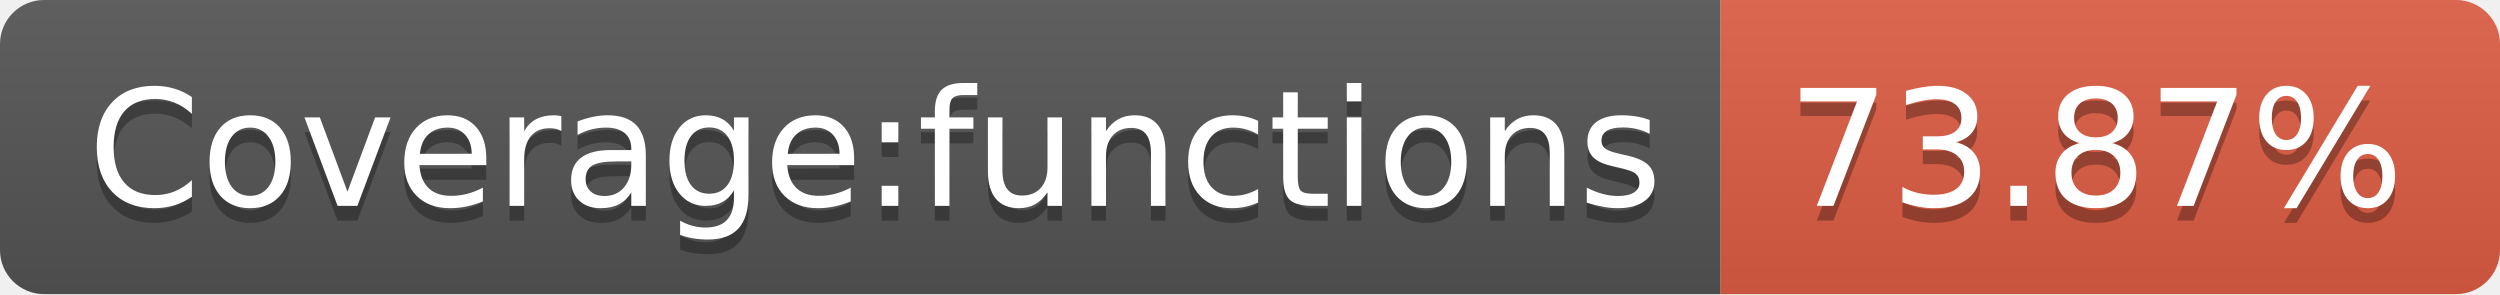
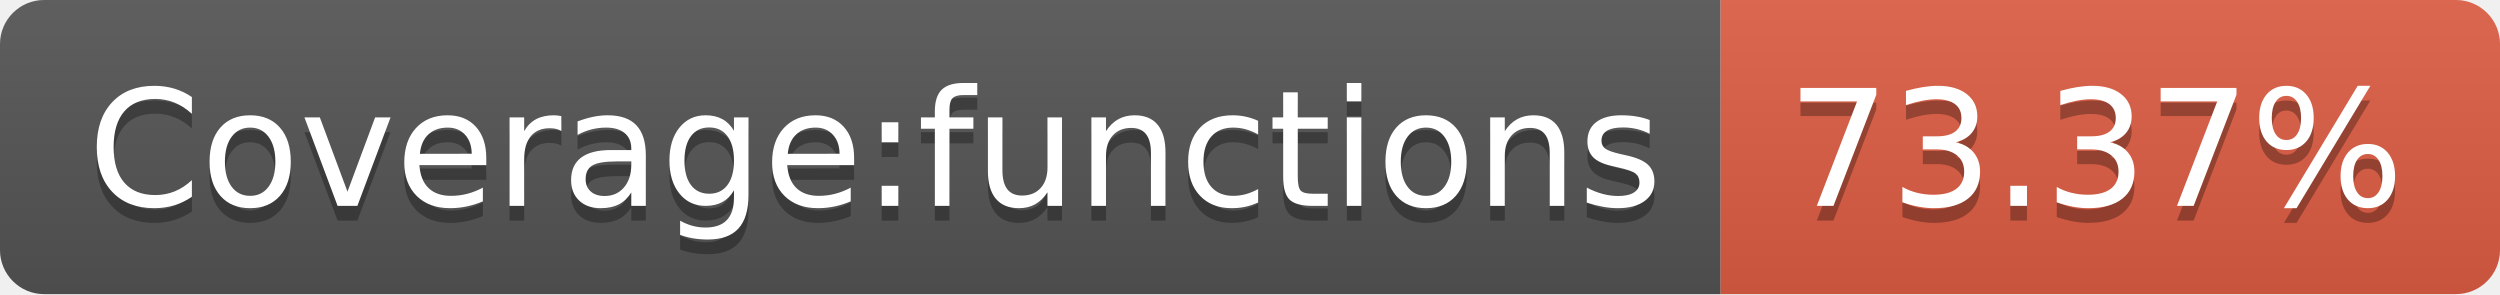
- <svg xmlns="http://www.w3.org/2000/svg" width="170" height="20" role="img" aria-label="Coverage:functions: 73.87%">
+ <svg xmlns="http://www.w3.org/2000/svg" width="170" height="20" role="img" aria-label="Coverage:functions: 73.37%">
  <linearGradient id="s" x2="0" y2="100%">
    <stop offset="0" stop-color="#bbb" stop-opacity=".1" />
    <stop offset="1" stop-opacity=".1" />
  </linearGradient>
  <clipPath id="r">
    <rect width="170" height="20" rx="3" fill="#fff" />
  </clipPath>
  <g clip-path="url(#r)">
    <rect width="117" height="20" fill="#555" />
    <rect x="117" width="53" height="20" fill="#e05d44" />
    <rect width="170" height="20" fill="url(#s)" />
  </g>
  <g fill="#fff" text-anchor="middle" font-family="Verdana,Geneva,DejaVu Sans,sans-serif" text-rendering="geometricPrecision" font-size="110">
    <text aria-hidden="true" x="595" y="150" fill="#010101" fill-opacity=".3" transform="scale(.1)" textLength="1070">Coverage:functions</text>
    <text x="595" y="140" transform="scale(.1)" fill="#fff" textLength="1070">Coverage:functions</text>
-     <text aria-hidden="true" x="1425" y="150" fill="#010101" fill-opacity=".3" transform="scale(.1)" textLength="430">73.87%</text>
-     <text x="1425" y="140" transform="scale(.1)" fill="#fff" textLength="430">73.87%</text>
+     <text aria-hidden="true" x="1425" y="150" fill="#010101" fill-opacity=".3" transform="scale(.1)" textLength="430">73.37%</text>
+     <text x="1425" y="140" transform="scale(.1)" fill="#fff" textLength="430">73.37%</text>
  </g>
</svg>
